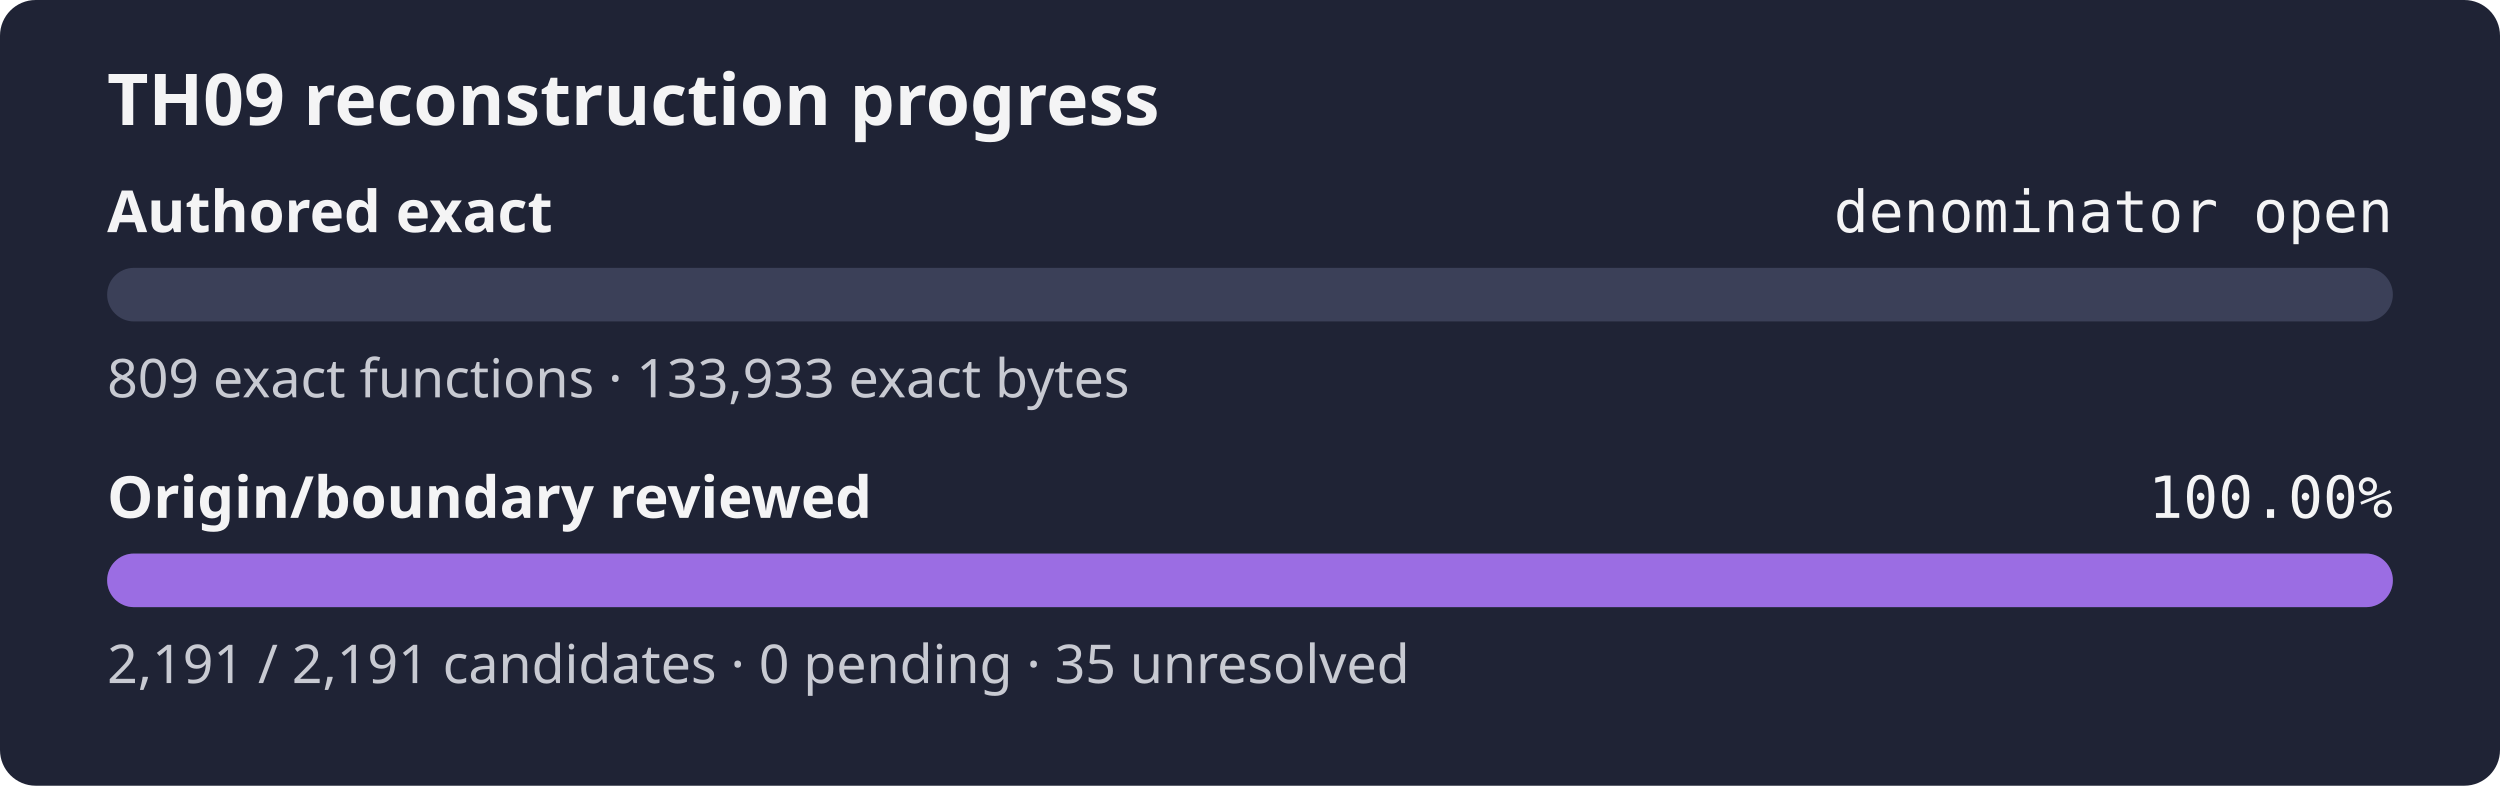
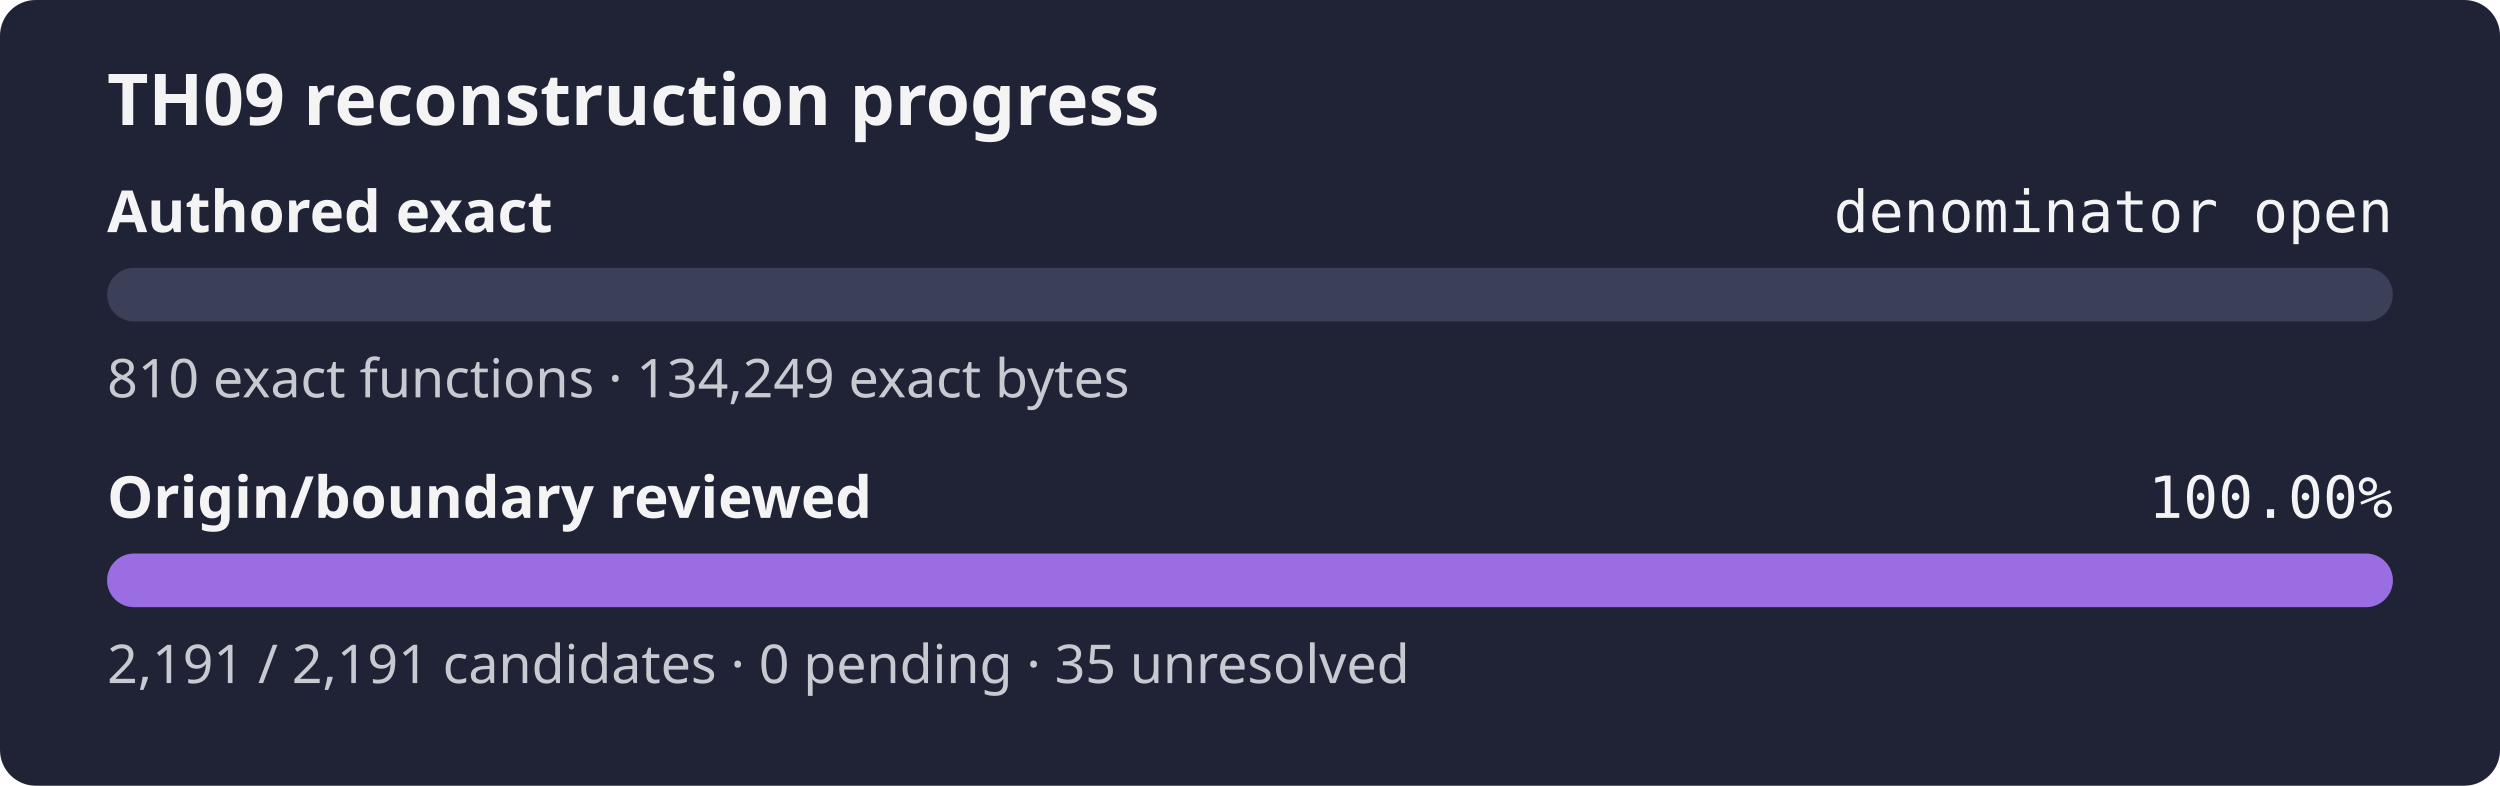
<svg xmlns="http://www.w3.org/2000/svg" width="560" height="176" role="img" aria-label="TH09 reconstruction progress: authored exact denominator open, origin review 100.00%">
  <rect width="560" height="176" rx="8" fill="#1f2335" />
  <text x="24" y="28" fill="#f4f4f5" font-family="sans-serif" font-size="16" font-weight="600">TH09 reconstruction progress</text>
  <text x="24" y="52" fill="#f4f4f5" font-family="sans-serif" font-size="13" font-weight="600">Authored exact</text>
  <text x="536" y="52" fill="#f4f4f5" text-anchor="end" font-family="monospace" font-size="13">denominator open</text>
  <rect x="24" y="60" width="512" height="12" rx="6" fill="#3b4058" />
  <rect x="24" y="60" width="0.00" height="12" rx="6" fill="#9b6de3" />
-   <text x="24" y="89" fill="#c8cad2" font-family="sans-serif" font-size="12">809 exact functions · 133,933 exact bytes</text>
+   <text x="24" y="89" fill="#c8cad2" font-family="sans-serif" font-size="12">810 exact functions · 134,249 exact bytes</text>
  <text x="24" y="116" fill="#f4f4f5" font-family="sans-serif" font-size="13" font-weight="600">Origin/boundary reviewed</text>
  <text x="536" y="116" fill="#f4f4f5" text-anchor="end" font-family="monospace" font-size="13">100.00%</text>
  <rect x="24" y="124" width="512" height="12" rx="6" fill="#3b4058" />
  <rect x="24" y="124" width="512.00" height="12" rx="6" fill="#9b6de3" />
  <text x="24" y="153" fill="#c8cad2" font-family="sans-serif" font-size="12">2,191 / 2,191 candidates · 0 pending · 35 unresolved</text>
</svg>
